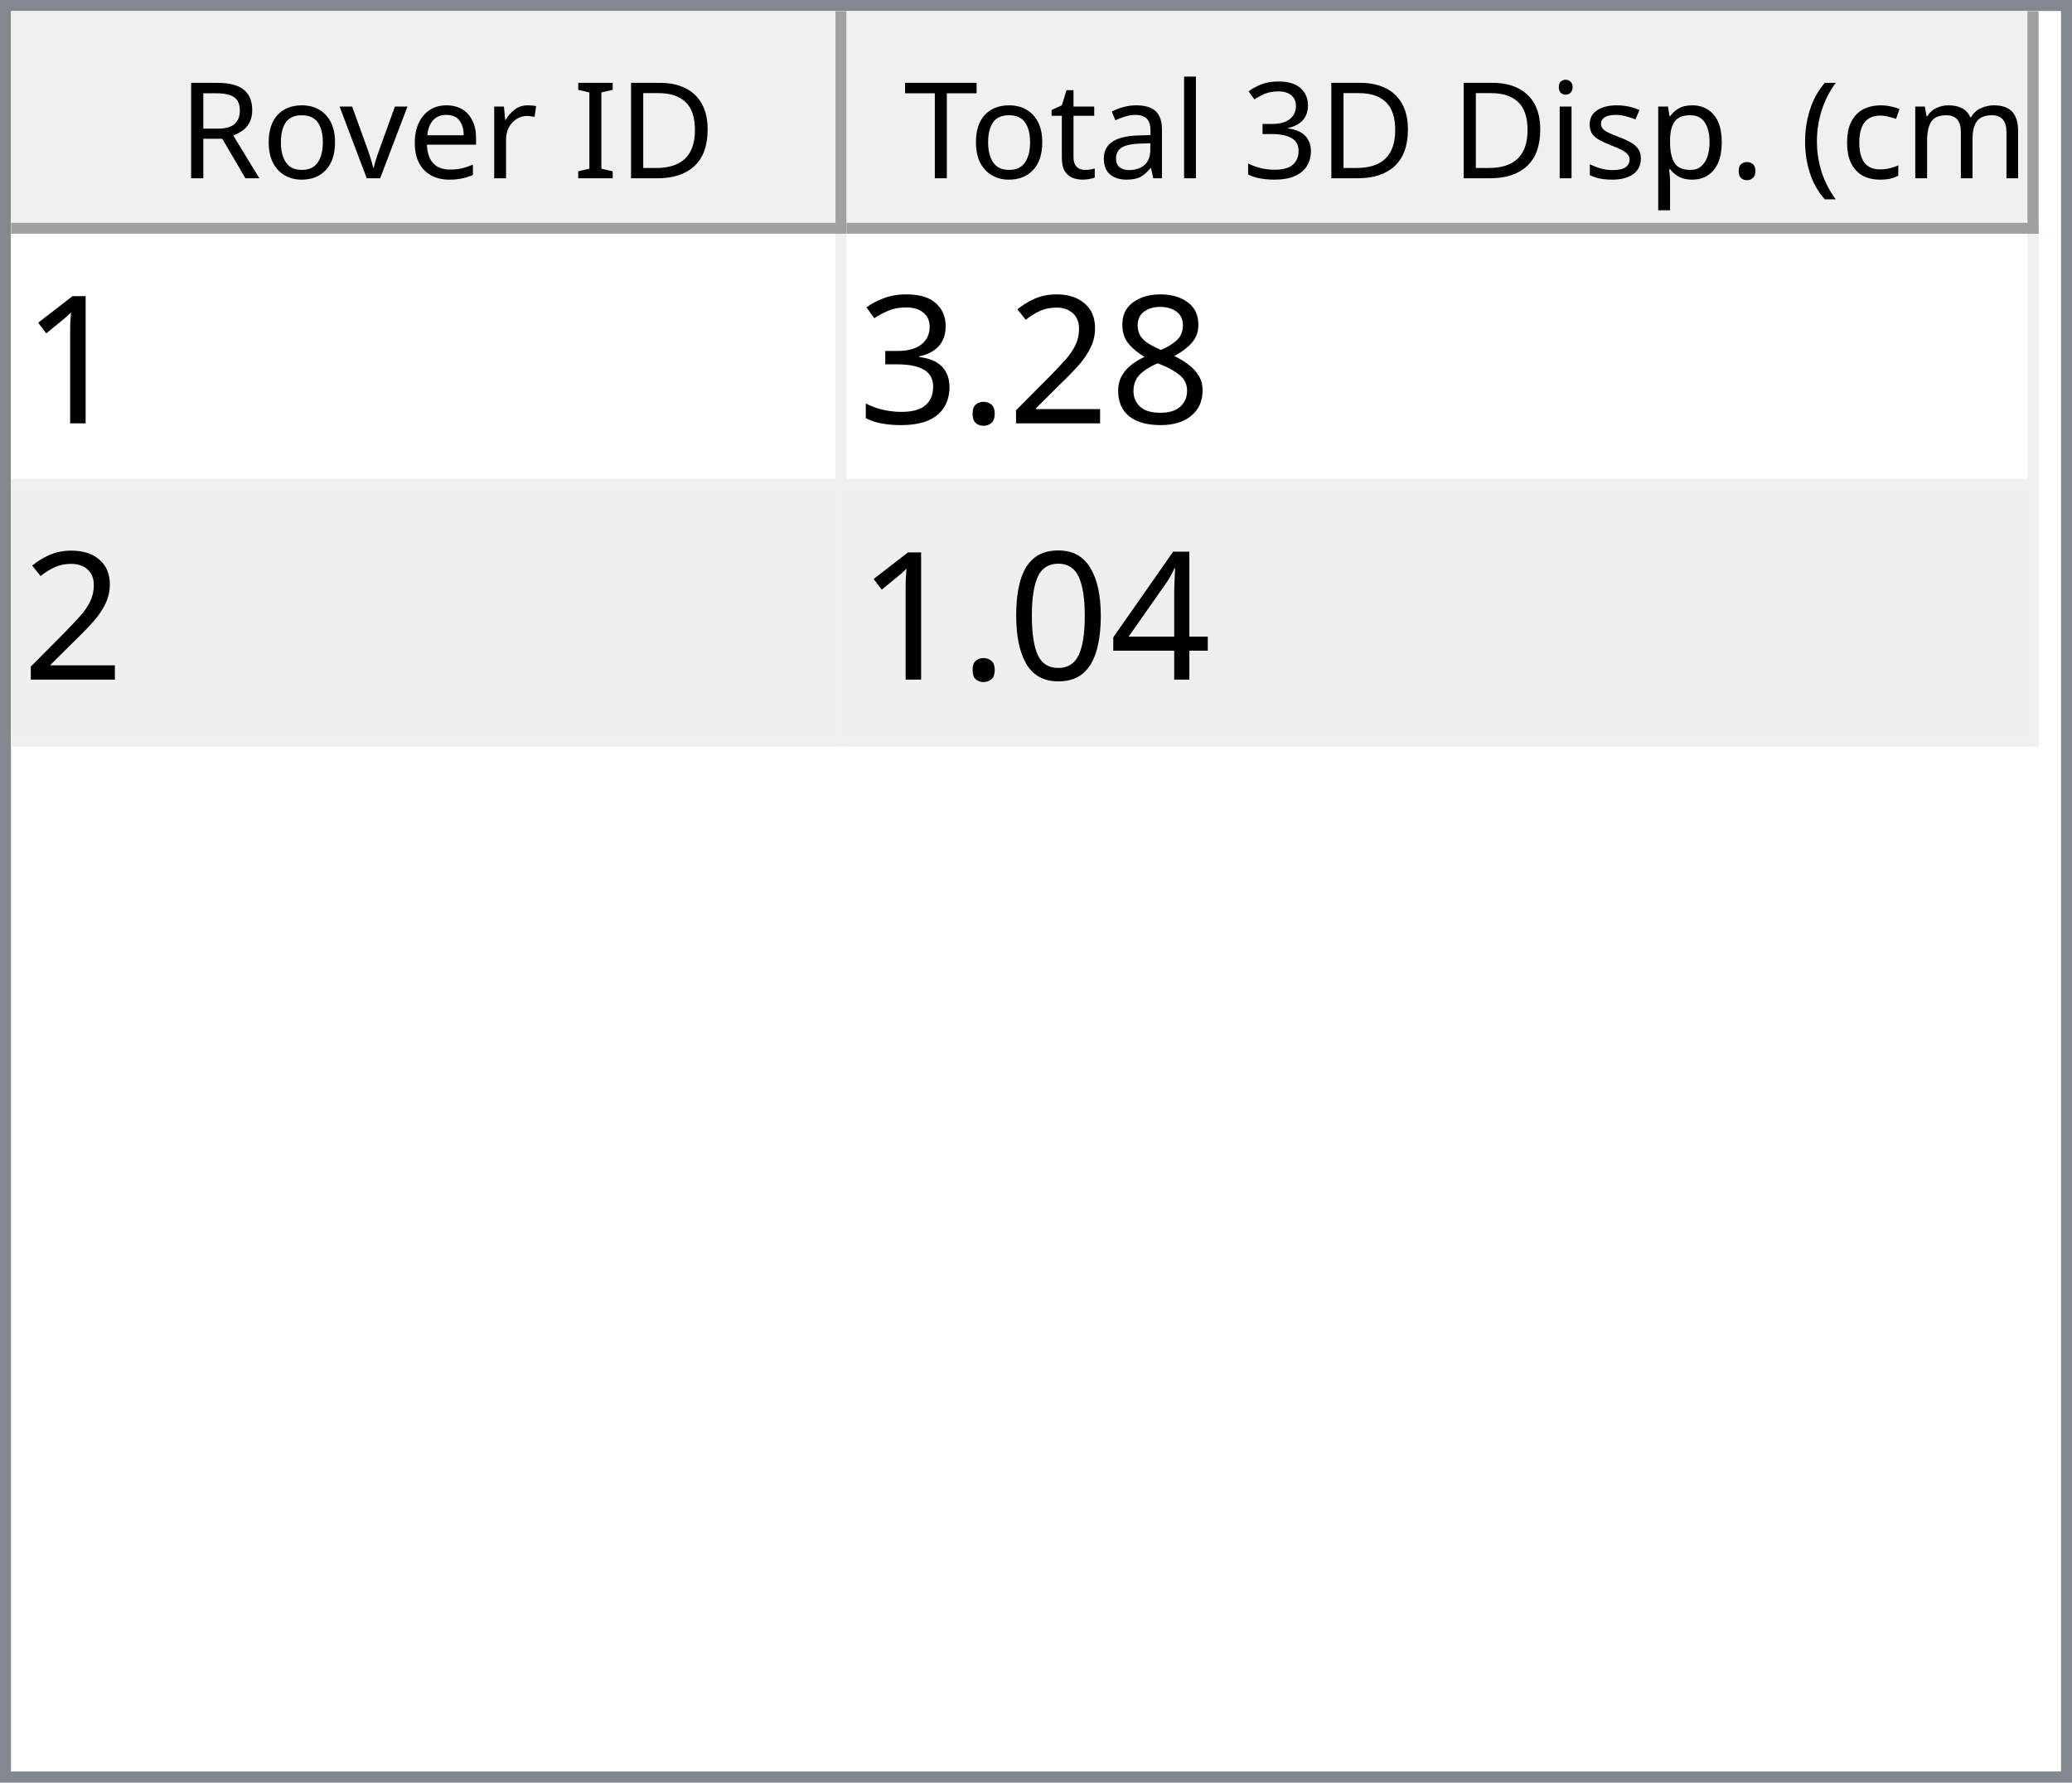
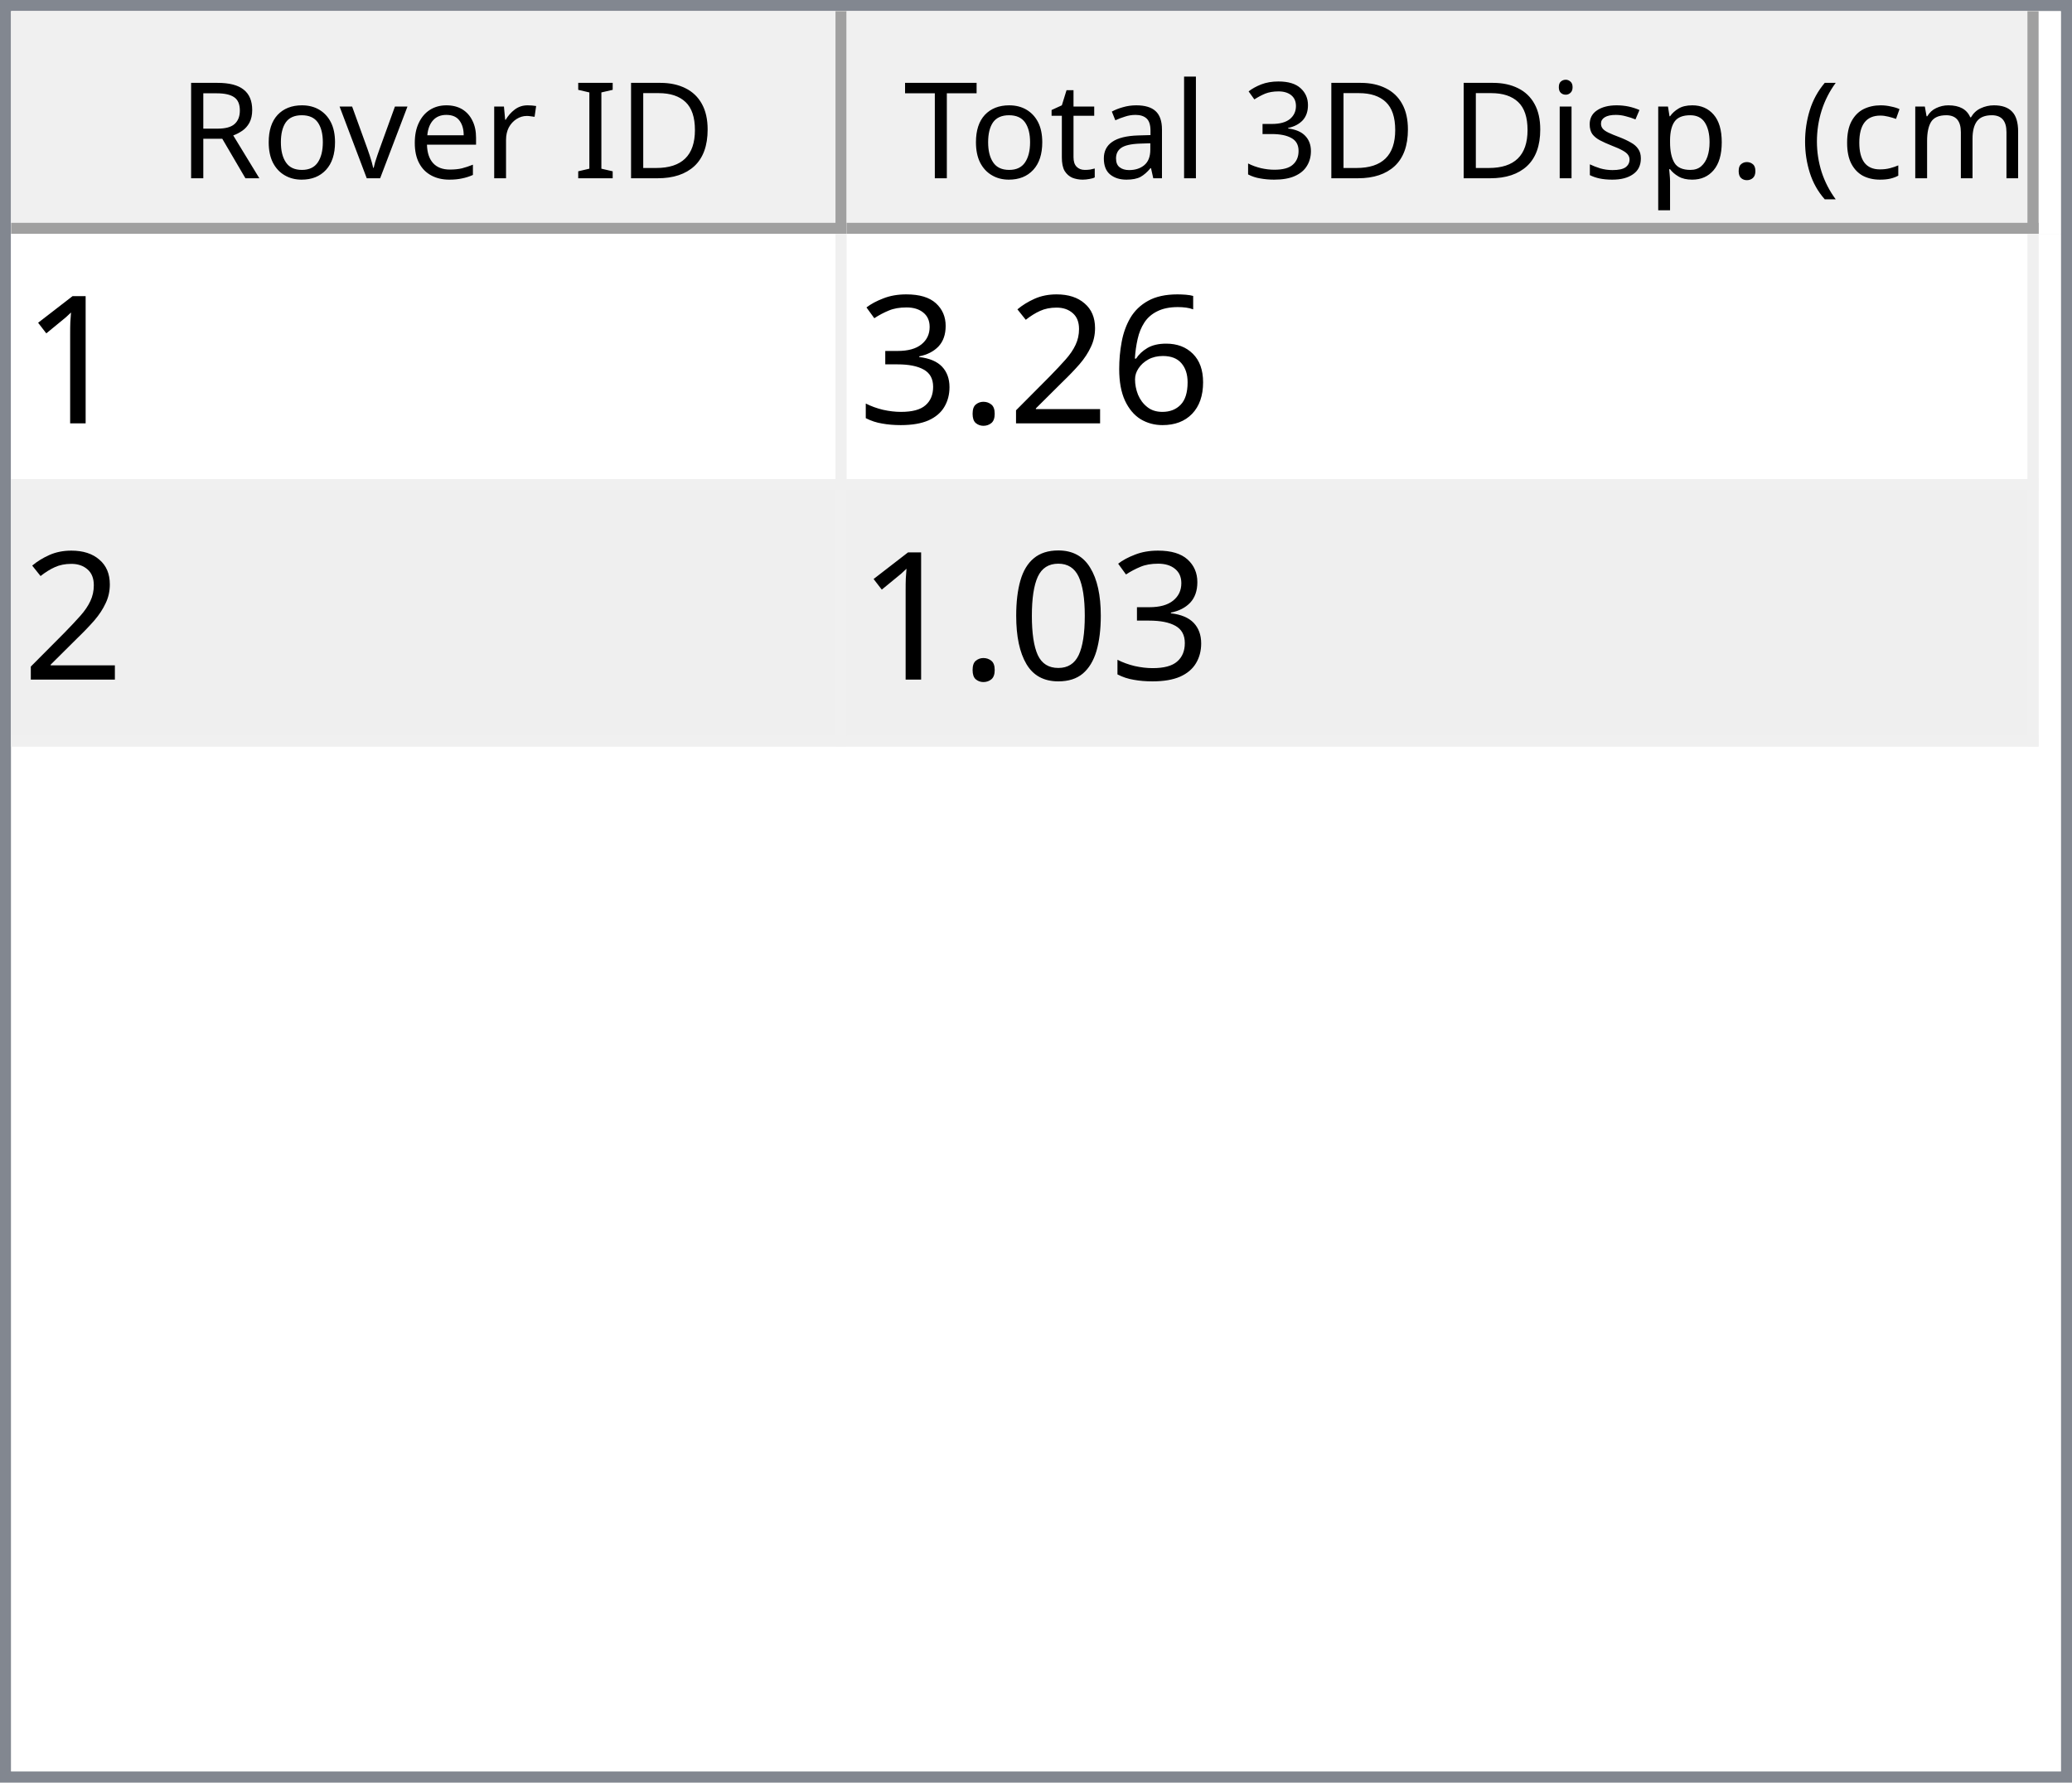
<svg xmlns="http://www.w3.org/2000/svg" style="fill-opacity:1; color-rendering:auto; color-interpolation:auto; text-rendering:auto; stroke:black; stroke-linecap:square; stroke-miterlimit:10; shape-rendering:auto; stroke-opacity:1; fill:black; stroke-dasharray:none; font-weight:normal; stroke-width:1; font-family:'Dialog'; font-style:normal; stroke-linejoin:miter; font-size:12px; stroke-dashoffset:0; image-rendering:auto;" width="186" height="160">
  <defs id="genericDefs" />
  <g>
    <defs id="defs1">
      <clipPath clipPathUnits="userSpaceOnUse" id="clipPath1">
        <path d="M0 0 L186 0 L186 160 L0 160 L0 0 Z" />
      </clipPath>
      <clipPath clipPathUnits="userSpaceOnUse" id="clipPath2">
        <path d="M0 0 L0 160 L186 160 L186 0 Z" />
      </clipPath>
      <clipPath clipPathUnits="userSpaceOnUse" id="clipPath3">
        <path d="M0 0 L0 20 L184 20 L184 0 Z" />
      </clipPath>
      <clipPath clipPathUnits="userSpaceOnUse" id="clipPath4">
        <path d="M0 0 L0 20 L75 20 L75 0 Z" />
      </clipPath>
      <clipPath clipPathUnits="userSpaceOnUse" id="clipPath5">
        <path d="M1 1 L1 19 L74 19 L74 1 Z" />
      </clipPath>
      <clipPath clipPathUnits="userSpaceOnUse" id="clipPath6">
        <path d="M0 0 L0 18 L73 18 L73 0 Z" />
      </clipPath>
      <clipPath clipPathUnits="userSpaceOnUse" id="clipPath7">
        <path d="M-0.5 -0.5 L-0.5 19.5 L74.5 19.5 L74.5 -0.5 Z" />
      </clipPath>
      <clipPath clipPathUnits="userSpaceOnUse" id="clipPath8">
        <path d="M0 0 L0 20 L107 20 L107 0 Z" />
      </clipPath>
      <clipPath clipPathUnits="userSpaceOnUse" id="clipPath9">
        <path d="M1 1 L1 19 L106 19 L106 1 Z" />
      </clipPath>
      <clipPath clipPathUnits="userSpaceOnUse" id="clipPath10">
        <path d="M0 0 L0 18 L105 18 L105 0 Z" />
      </clipPath>
      <clipPath clipPathUnits="userSpaceOnUse" id="clipPath11">
        <path d="M-0.5 -0.5 L-0.5 19.5 L106.5 19.5 L106.5 -0.5 Z" />
      </clipPath>
      <clipPath clipPathUnits="userSpaceOnUse" id="clipPath12">
        <path d="M0 0 L0 138 L184 138 L184 0 Z" />
      </clipPath>
      <clipPath clipPathUnits="userSpaceOnUse" id="clipPath13">
        <path d="M0 0 L0 46 L182 46 L182 0 Z" />
      </clipPath>
      <clipPath clipPathUnits="userSpaceOnUse" id="clipPath14">
        <path d="M-0.5 -0.5 L-0.5 45.5 L181.5 45.5 L181.5 -0.5 Z" />
      </clipPath>
      <clipPath clipPathUnits="userSpaceOnUse" id="clipPath15">
        <path d="M0 0 L0 22 L74 22 L74 0 Z" />
      </clipPath>
      <clipPath clipPathUnits="userSpaceOnUse" id="clipPath16">
        <path d="M0 0 L0 22 L106 22 L106 0 Z" />
      </clipPath>
      <font horiz-adv-x="64.551" id="font1">
        <font-face ascent="107.91" descent="25.098" units-per-em="100" style="font-style:normal; font-family:Segoe UI; font-weight:normal;" />
        <missing-glyph horiz-adv-x="64.551" d="M8.109 0 L8.109 68.266 L56.453 68.266 L56.453 0 L8.109 0 ZM15.328 7.234 L49.219 7.234 L49.219 61.031 L15.328 61.031 L15.328 7.234 Z" />
        <glyph unicode="D" horiz-adv-x="70.117" d="M9.188 0 L9.188 70.016 L28.516 70.016 Q65.531 70.016 65.531 35.891 Q65.531 19.672 55.25 9.836 Q44.969 0 27.734 0 L9.188 0 ZM17.391 62.594 L17.391 7.422 L27.828 7.422 Q41.609 7.422 49.273 14.797 Q56.938 22.172 56.938 35.688 Q56.938 62.594 28.328 62.594 L17.391 62.594 Z" />
        <glyph unicode="I" horiz-adv-x="26.611" d="M17.391 0 L9.188 0 L9.188 70.016 L17.391 70.016 L17.391 0 Z" />
        <glyph unicode=" " horiz-adv-x="27.393" d="" />
        <glyph unicode="r" horiz-adv-x="34.766" d="M34.188 41.891 Q32.078 43.5 28.125 43.5 Q23 43.5 19.555 38.672 Q16.109 33.844 16.109 25.484 L16.109 0 L8.109 0 L8.109 50 L16.109 50 L16.109 39.703 L16.312 39.703 Q18.016 44.969 21.531 47.922 Q25.047 50.875 29.391 50.875 Q32.516 50.875 34.188 50.203 L34.188 41.891 Z" />
        <glyph unicode="e" horiz-adv-x="52.295" d="M48.297 23 L12.984 23 Q13.188 14.656 17.484 10.109 Q21.781 5.562 29.297 5.562 Q37.75 5.562 44.828 11.141 L44.828 3.609 Q38.234 -1.172 27.391 -1.172 Q16.797 -1.172 10.742 5.641 Q4.688 12.453 4.688 24.812 Q4.688 36.469 11.305 43.82 Q17.922 51.172 27.734 51.172 Q37.547 51.172 42.922 44.828 Q48.297 38.484 48.297 27.203 L48.297 23 ZM40.094 29.781 Q40.047 36.719 36.75 40.578 Q33.453 44.438 27.594 44.438 Q21.922 44.438 17.969 40.383 Q14.016 36.328 13.094 29.781 L40.094 29.781 Z" />
        <glyph unicode="v" horiz-adv-x="47.9" d="M47.406 50 L27.484 0 L19.625 0 L0.688 50 L9.469 50 L22.172 13.672 Q23.578 9.672 23.922 6.688 L24.125 6.688 Q24.609 10.453 25.688 13.484 L38.969 50 L47.406 50 Z" />
        <glyph unicode="o" horiz-adv-x="58.594" d="M29 -1.172 Q17.922 -1.172 11.305 5.836 Q4.688 12.844 4.688 24.422 Q4.688 37.016 11.57 44.094 Q18.453 51.172 30.172 51.172 Q41.359 51.172 47.633 44.289 Q53.906 37.406 53.906 25.203 Q53.906 13.234 47.141 6.031 Q40.375 -1.172 29 -1.172 ZM29.594 44.438 Q21.875 44.438 17.383 39.188 Q12.891 33.938 12.891 24.703 Q12.891 15.828 17.43 10.695 Q21.969 5.562 29.594 5.562 Q37.359 5.562 41.531 10.594 Q45.703 15.625 45.703 24.906 Q45.703 34.281 41.531 39.359 Q37.359 44.438 29.594 44.438 Z" />
        <glyph unicode="R" horiz-adv-x="59.814" d="M59.375 0 L49.609 0 L37.891 19.625 Q36.281 22.359 34.766 24.289 Q33.25 26.219 31.664 27.438 Q30.078 28.656 28.25 29.219 Q26.422 29.781 24.125 29.781 L17.391 29.781 L17.391 0 L9.188 0 L9.188 70.016 L30.078 70.016 Q34.672 70.016 38.555 68.867 Q42.438 67.719 45.289 65.375 Q48.141 63.031 49.758 59.547 Q51.375 56.062 51.375 51.375 Q51.375 47.703 50.273 44.656 Q49.172 41.609 47.148 39.211 Q45.125 36.812 42.266 35.133 Q39.406 33.453 35.844 32.516 L35.844 32.328 Q37.594 31.547 38.891 30.547 Q40.188 29.547 41.359 28.18 Q42.531 26.812 43.68 25.078 Q44.828 23.344 46.234 21.047 L59.375 0 ZM17.391 62.594 L17.391 37.203 L28.516 37.203 Q31.594 37.203 34.203 38.133 Q36.812 39.062 38.719 40.797 Q40.625 42.531 41.703 45.047 Q42.781 47.562 42.781 50.688 Q42.781 56.297 39.141 59.445 Q35.5 62.594 28.609 62.594 L17.391 62.594 Z" />
        <glyph unicode=")" horiz-adv-x="30.176" d="M8.297 -15.922 L1.172 -15.922 Q16.406 2.344 16.406 26.812 Q16.406 51.469 1.078 70.016 L8.297 70.016 Q23.531 52.156 23.531 26.703 Q23.531 1.375 8.297 -15.922 Z" />
        <glyph unicode="m" horiz-adv-x="86.133" d="M79.109 0 L71.094 0 L71.094 28.719 Q71.094 37.016 68.531 40.727 Q65.969 44.438 59.906 44.438 Q54.781 44.438 51.195 39.75 Q47.609 35.062 47.609 28.516 L47.609 0 L39.594 0 L39.594 29.688 Q39.594 44.438 28.219 44.438 Q22.953 44.438 19.531 40.016 Q16.109 35.594 16.109 28.516 L16.109 0 L8.109 0 L8.109 50 L16.109 50 L16.109 42.094 L16.312 42.094 Q21.625 51.172 31.844 51.172 Q36.969 51.172 40.773 48.312 Q44.578 45.453 46 40.828 Q51.562 51.172 62.594 51.172 Q79.109 51.172 79.109 30.812 L79.109 0 Z" />
        <glyph unicode="c" horiz-adv-x="46.191" d="M42.188 2.297 Q36.422 -1.172 28.516 -1.172 Q17.828 -1.172 11.258 5.789 Q4.688 12.75 4.688 23.828 Q4.688 36.188 11.766 43.68 Q18.844 51.172 30.672 51.172 Q37.25 51.172 42.281 48.734 L42.281 40.531 Q36.719 44.438 30.375 44.438 Q22.703 44.438 17.797 38.945 Q12.891 33.453 12.891 24.516 Q12.891 15.719 17.508 10.641 Q22.125 5.562 29.891 5.562 Q36.422 5.562 42.188 9.906 L42.188 2.297 Z" />
        <glyph unicode="(" horiz-adv-x="30.176" d="M29.109 -15.922 L21.969 -15.922 Q6.844 1.375 6.844 26.703 Q6.844 52.156 21.969 70.016 L29.203 70.016 Q13.875 51.469 13.875 26.812 Q13.875 2.344 29.109 -15.922 Z" />
        <glyph unicode="." horiz-adv-x="21.68" d="M10.891 -1.078 Q8.641 -1.078 7.055 0.539 Q5.469 2.156 5.469 4.391 Q5.469 6.641 7.055 8.273 Q8.641 9.906 10.891 9.906 Q13.188 9.906 14.797 8.273 Q16.406 6.641 16.406 4.391 Q16.406 2.156 14.797 0.539 Q13.188 -1.078 10.891 -1.078 Z" />
        <glyph unicode="p" horiz-adv-x="58.789" d="M16.312 7.234 L16.109 7.234 L16.109 -23 L8.109 -23 L8.109 50 L16.109 50 L16.109 41.219 L16.312 41.219 Q22.219 51.172 33.594 51.172 Q43.266 51.172 48.688 44.461 Q54.109 37.75 54.109 26.469 Q54.109 13.922 48 6.375 Q41.891 -1.172 31.297 -1.172 Q21.578 -1.172 16.312 7.234 ZM16.109 27.391 L16.109 20.406 Q16.109 14.203 20.141 9.883 Q24.172 5.562 30.375 5.562 Q37.641 5.562 41.773 11.133 Q45.906 16.703 45.906 26.609 Q45.906 34.969 42.047 39.703 Q38.188 44.438 31.594 44.438 Q24.609 44.438 20.359 39.578 Q16.109 34.719 16.109 27.391 Z" />
        <glyph unicode="s" horiz-adv-x="42.432" d="M5.078 1.812 L5.078 10.406 Q11.625 5.562 19.484 5.562 Q30.031 5.562 30.031 12.594 Q30.031 14.594 29.125 15.992 Q28.219 17.391 26.68 18.461 Q25.141 19.531 23.07 20.383 Q21 21.234 18.609 22.172 Q15.281 23.484 12.766 24.828 Q10.25 26.172 8.57 27.859 Q6.891 29.547 6.031 31.695 Q5.172 33.844 5.172 36.719 Q5.172 40.234 6.789 42.945 Q8.406 45.656 11.086 47.484 Q13.766 49.312 17.211 50.242 Q20.656 51.172 24.312 51.172 Q30.812 51.172 35.938 48.922 L35.938 40.828 Q30.422 44.438 23.25 44.438 Q21 44.438 19.195 43.922 Q17.391 43.406 16.094 42.477 Q14.797 41.547 14.086 40.258 Q13.375 38.969 13.375 37.406 Q13.375 35.453 14.086 34.133 Q14.797 32.812 16.164 31.789 Q17.531 30.766 19.484 29.938 Q21.438 29.109 23.922 28.125 Q27.25 26.859 29.883 25.516 Q32.516 24.172 34.375 22.484 Q36.234 20.797 37.234 18.602 Q38.234 16.406 38.234 13.375 Q38.234 9.672 36.602 6.938 Q34.969 4.203 32.234 2.398 Q29.5 0.594 25.93 -0.289 Q22.359 -1.172 18.453 -1.172 Q10.75 -1.172 5.078 1.812 Z" />
        <glyph unicode="i" horiz-adv-x="24.219" d="M12.203 62.703 Q10.062 62.703 8.547 64.164 Q7.031 65.625 7.031 67.875 Q7.031 70.125 8.547 71.609 Q10.062 73.094 12.203 73.094 Q14.406 73.094 15.945 71.609 Q17.484 70.125 17.484 67.875 Q17.484 65.719 15.945 64.211 Q14.406 62.703 12.203 62.703 ZM16.109 0 L8.109 0 L8.109 50 L16.109 50 L16.109 0 Z" />
        <glyph unicode="3" horiz-adv-x="53.906" d="M46.531 19.828 Q46.531 15.094 44.75 11.211 Q42.969 7.328 39.719 4.57 Q36.469 1.812 31.93 0.297 Q27.391 -1.219 21.922 -1.219 Q11.922 -1.219 6 2.594 L6 11.188 Q13.094 5.609 22.219 5.609 Q25.875 5.609 28.828 6.539 Q31.781 7.469 33.906 9.227 Q36.031 10.984 37.18 13.477 Q38.328 15.969 38.328 19.094 Q38.328 32.812 18.797 32.812 L12.984 32.812 L12.984 39.594 L18.5 39.594 Q35.797 39.594 35.797 52.484 Q35.797 64.406 22.609 64.406 Q15.188 64.406 8.688 59.422 L8.688 67.188 Q15.375 71.188 24.609 71.188 Q29 71.188 32.57 69.969 Q36.141 68.75 38.68 66.555 Q41.219 64.359 42.609 61.281 Q44 58.203 44 54.5 Q44 40.672 30.031 36.719 L30.031 36.531 Q33.594 36.141 36.625 34.797 Q39.656 33.453 41.852 31.305 Q44.047 29.156 45.289 26.25 Q46.531 23.344 46.531 19.828 Z" />
        <glyph unicode="l" horiz-adv-x="24.219" d="M16.109 0 L8.109 0 L8.109 74.031 L16.109 74.031 L16.109 0 Z" />
        <glyph unicode="a" horiz-adv-x="50.879" d="M43.891 0 L35.891 0 L35.891 7.812 L35.688 7.812 Q30.469 -1.172 20.312 -1.172 Q12.844 -1.172 8.617 2.781 Q4.391 6.734 4.391 13.281 Q4.391 27.297 20.906 29.594 L35.891 31.688 Q35.891 44.438 25.594 44.438 Q16.547 44.438 9.281 38.281 L9.281 46.484 Q16.656 51.172 26.266 51.172 Q43.891 51.172 43.891 32.516 L43.891 0 ZM35.891 25.297 L23.828 23.641 Q18.266 22.859 15.43 20.875 Q12.594 18.891 12.594 13.875 Q12.594 10.203 15.211 7.883 Q17.828 5.562 22.172 5.562 Q28.125 5.562 32.008 9.742 Q35.891 13.922 35.891 20.312 L35.891 25.297 Z" />
        <glyph unicode="t" horiz-adv-x="33.887" d="M31.297 0.484 Q28.469 -1.078 23.828 -1.078 Q10.688 -1.078 10.688 13.578 L10.688 43.172 L2.094 43.172 L2.094 50 L10.688 50 L10.688 62.203 L18.703 64.797 L18.703 50 L31.297 50 L31.297 43.172 L18.703 43.172 L18.703 14.984 Q18.703 9.969 20.414 7.82 Q22.125 5.672 26.078 5.672 Q29.109 5.672 31.297 7.328 L31.297 0.484 Z" />
        <glyph unicode="T" horiz-adv-x="52.393" d="M50.594 62.594 L30.375 62.594 L30.375 0 L22.172 0 L22.172 62.594 L2 62.594 L2 70.016 L50.594 70.016 L50.594 62.594 Z" />
      </font>
      <font horiz-adv-x="75.0" id="font2">
        <font-face ascent="100.537" descent="21.973" units-per-em="100" style="font-style:normal; font-family:sans-serif; font-weight:normal;" />
        <missing-glyph horiz-adv-x="75.0" d="M12.5 0 L12.5 62.5 L62.5 62.5 L62.5 0 L12.5 0 ZM14.062 1.562 L60.938 1.562 L60.938 60.938 L14.062 60.938 L14.062 1.562 Z" />
        <glyph unicode="1" horiz-adv-x="55.615" d="M37.25 0 L28.469 0 L28.469 56 Q25.297 52.984 20.141 49.953 Q14.984 46.922 10.891 45.406 L10.891 53.906 Q18.266 57.375 23.781 62.305 Q29.297 67.234 31.594 71.875 L37.25 71.875 L37.25 0 Z" />
-         <glyph unicode="8" horiz-adv-x="55.615" d="M17.672 38.812 Q12.203 40.828 9.57 44.539 Q6.938 48.25 6.938 53.422 Q6.938 61.234 12.555 66.555 Q18.172 71.875 27.484 71.875 Q36.859 71.875 42.578 66.43 Q48.297 60.984 48.297 53.172 Q48.297 48.188 45.68 44.508 Q43.062 40.828 37.75 38.812 Q44.344 36.672 47.781 31.883 Q51.219 27.094 51.219 20.453 Q51.219 11.281 44.727 5.031 Q38.234 -1.219 27.641 -1.219 Q17.047 -1.219 10.547 5.055 Q4.047 11.328 4.047 20.703 Q4.047 27.688 7.594 32.398 Q11.141 37.109 17.672 38.812 ZM15.922 53.719 Q15.922 48.641 19.195 45.414 Q22.469 42.188 27.688 42.188 Q32.766 42.188 36.016 45.383 Q39.266 48.578 39.266 53.219 Q39.266 58.062 35.914 61.359 Q32.562 64.656 27.594 64.656 Q22.562 64.656 19.242 61.43 Q15.922 58.203 15.922 53.719 ZM13.094 20.656 Q13.094 16.891 14.875 13.375 Q16.656 9.859 20.172 7.93 Q23.688 6 27.734 6 Q34.031 6 38.133 10.055 Q42.234 14.109 42.234 20.359 Q42.234 26.703 38.016 30.859 Q33.797 35.016 27.438 35.016 Q21.234 35.016 17.164 30.914 Q13.094 26.812 13.094 20.656 Z" />
+         <glyph unicode="6" horiz-adv-x="55.615" d="M49.75 54.047 L41.016 53.375 Q39.844 58.547 37.703 60.891 Q34.125 64.656 28.906 64.656 Q24.703 64.656 21.531 62.312 Q17.391 59.281 14.992 53.469 Q12.594 47.656 12.5 36.922 Q15.672 41.75 20.266 44.094 Q24.859 46.438 29.891 46.438 Q38.672 46.438 44.852 39.969 Q51.031 33.5 51.031 23.25 Q51.031 16.5 48.125 10.719 Q45.219 4.938 40.141 1.859 Q35.062 -1.219 28.609 -1.219 Q17.625 -1.219 10.695 6.859 Q3.766 14.938 3.766 33.5 Q3.766 54.25 11.422 63.672 Q18.109 71.875 29.438 71.875 Q37.891 71.875 43.289 67.141 Q48.688 62.406 49.75 54.047 ZM13.875 23.188 Q13.875 18.656 15.797 14.508 Q17.719 10.359 21.188 8.18 Q24.656 6 28.469 6 Q34.031 6 38.039 10.492 Q42.047 14.984 42.047 22.703 Q42.047 30.125 38.086 34.398 Q34.125 38.672 28.125 38.672 Q22.172 38.672 18.023 34.398 Q13.875 30.125 13.875 23.188 Z" />
        <glyph unicode="2" horiz-adv-x="55.615" d="M50.344 8.453 L50.344 0 L3.031 0 Q2.938 3.172 4.047 6.109 Q5.859 10.938 9.836 15.625 Q13.812 20.312 21.344 26.469 Q33.016 36.031 37.117 41.625 Q41.219 47.219 41.219 52.203 Q41.219 57.422 37.477 61.008 Q33.734 64.594 27.734 64.594 Q21.391 64.594 17.578 60.789 Q13.766 56.984 13.719 50.25 L4.688 51.172 Q5.609 61.281 11.664 66.578 Q17.719 71.875 27.938 71.875 Q38.234 71.875 44.242 66.164 Q50.25 60.453 50.25 52 Q50.25 47.703 48.492 43.555 Q46.734 39.406 42.656 34.812 Q38.578 30.219 29.109 22.219 Q21.188 15.578 18.945 13.211 Q16.703 10.844 15.234 8.453 L50.344 8.453 Z" />
        <glyph unicode="." horiz-adv-x="27.783" d="M9.078 0 L9.078 10.016 L19.094 10.016 L19.094 0 L9.078 0 Z" />
        <glyph unicode="3" horiz-adv-x="55.615" d="M4.203 18.891 L12.984 20.062 Q14.5 12.594 18.141 9.297 Q21.781 6 27 6 Q33.203 6 37.477 10.297 Q41.75 14.594 41.75 20.953 Q41.75 27 37.797 30.93 Q33.844 34.859 27.734 34.859 Q25.25 34.859 21.531 33.891 L22.516 41.609 Q23.391 41.5 23.922 41.5 Q29.547 41.5 34.039 44.43 Q38.531 47.359 38.531 53.469 Q38.531 58.297 35.258 61.477 Q31.984 64.656 26.812 64.656 Q21.688 64.656 18.266 61.43 Q14.844 58.203 13.875 51.766 L5.078 53.328 Q6.688 62.156 12.398 67.016 Q18.109 71.875 26.609 71.875 Q32.469 71.875 37.398 69.359 Q42.328 66.844 44.945 62.5 Q47.562 58.156 47.562 53.266 Q47.562 48.641 45.07 44.828 Q42.578 41.016 37.703 38.766 Q44.047 37.312 47.562 32.695 Q51.078 28.078 51.078 21.141 Q51.078 11.766 44.242 5.25 Q37.406 -1.266 26.953 -1.266 Q17.531 -1.266 11.305 4.352 Q5.078 9.969 4.203 18.891 Z" />
-         <glyph unicode="4" horiz-adv-x="55.615" d="M32.328 0 L32.328 17.141 L1.266 17.141 L1.266 25.203 L33.938 71.578 L41.109 71.578 L41.109 25.203 L50.781 25.203 L50.781 17.141 L41.109 17.141 L41.109 0 L32.328 0 ZM32.328 25.203 L32.328 57.469 L9.906 25.203 L32.328 25.203 Z" />
        <glyph unicode="0" horiz-adv-x="55.615" d="M4.156 35.297 Q4.156 48 6.766 55.742 Q9.375 63.484 14.523 67.68 Q19.672 71.875 27.484 71.875 Q33.25 71.875 37.594 69.555 Q41.938 67.234 44.773 62.867 Q47.609 58.5 49.219 52.227 Q50.828 45.953 50.828 35.297 Q50.828 22.703 48.242 14.969 Q45.656 7.234 40.508 3.008 Q35.359 -1.219 27.484 -1.219 Q17.141 -1.219 11.234 6.203 Q4.156 15.141 4.156 35.297 ZM13.188 35.297 Q13.188 17.672 17.312 11.836 Q21.438 6 27.484 6 Q33.547 6 37.672 11.859 Q41.797 17.719 41.797 35.297 Q41.797 52.984 37.672 58.789 Q33.547 64.594 27.391 64.594 Q21.344 64.594 17.719 59.469 Q13.188 52.938 13.188 35.297 Z" />
      </font>
    </defs>
    <g style="fill:white; stroke:white;">
      <rect x="0" y="0" width="186" style="clip-path:url(#clipPath1); stroke:none;" height="160" />
    </g>
    <g style="fill:white; text-rendering:optimizeSpeed; color-rendering:optimizeSpeed; image-rendering:optimizeSpeed; shape-rendering:crispEdges; stroke:white; color-interpolation:sRGB;">
      <rect x="0" width="186" height="160" y="0" style="stroke:none;" />
      <path style="stroke:none;" d="M0 160 L186 160 L186 0 L0 0 Z" />
    </g>
    <g style="fill:rgb(240,240,240); font-family:'Segoe UI'; stroke:rgb(240,240,240);">
      <rect x="0" y="0" width="186" style="clip-path:url(#clipPath2); stroke:none;" height="160" />
    </g>
    <g style="fill:rgb(130,135,144); font-family:'Segoe UI'; stroke:rgb(130,135,144);">
      <path d="M0 0 L186 0 L186 160 L0 160 L0 0 ZM1 1 L185 1 L185 159 L1 159 L1 1 Z" style="fill-rule:evenodd; clip-path:url(#clipPath2); stroke:none;" />
    </g>
    <g style="fill:white; font-family:'Segoe UI'; stroke:white;" transform="translate(1,1)">
      <rect x="0" y="0" width="184" style="clip-path:url(#clipPath3); stroke:none;" height="20" />
    </g>
    <g style="fill:rgb(240,240,240); font-family:'Segoe UI'; stroke:rgb(240,240,240);" transform="translate(1,1)">
      <rect x="0" y="0" width="75" style="clip-path:url(#clipPath4); stroke:none;" height="20" />
    </g>
    <g style="font-family:'Segoe UI';" transform="translate(2,2)">
      <text x="14" xml:space="preserve" y="14" style="clip-path:url(#clipPath6); stroke:none;">Rover ID</text>
    </g>
    <g style="fill:rgb(160,160,160); font-family:'Segoe UI'; stroke:rgb(160,160,160); stroke-linejoin:bevel;" transform="translate(1.5,1.5)">
      <line x1="74" x2="74" y1="0" style="fill:none; clip-path:url(#clipPath7);" y2="19" />
    </g>
    <g style="fill:rgb(160,160,160); font-family:'Segoe UI'; stroke:rgb(160,160,160); stroke-linejoin:bevel;" transform="matrix(1,0,0,1,1,1) translate(0.5,0.5)">
      <line x1="0" x2="74" y1="19" style="fill:none; clip-path:url(#clipPath7);" y2="19" />
    </g>
    <g style="fill:rgb(240,240,240); font-family:'Segoe UI'; stroke:rgb(240,240,240);" transform="translate(76,1)">
      <rect x="0" y="0" width="107" style="clip-path:url(#clipPath8); stroke:none;" height="20" />
    </g>
    <g style="font-family:'Segoe UI';" transform="translate(77,2)">
      <text x="1" xml:space="preserve" y="14" style="clip-path:url(#clipPath10); stroke:none;"> Total 3D Disp. (cm)</text>
    </g>
    <g style="fill:rgb(160,160,160); font-family:'Segoe UI'; stroke:rgb(160,160,160); stroke-linejoin:bevel;" transform="translate(76.5,1.5)">
      <line x1="106" x2="106" y1="0" style="fill:none; clip-path:url(#clipPath11);" y2="19" />
    </g>
    <g style="fill:rgb(160,160,160); font-family:'Segoe UI'; stroke:rgb(160,160,160); stroke-linejoin:bevel;" transform="matrix(1,0,0,1,76,1) translate(0.5,0.5)">
      <line x1="0" x2="106" y1="19" style="fill:none; clip-path:url(#clipPath11);" y2="19" />
    </g>
    <g style="fill:white; font-family:'Segoe UI'; stroke:white;" transform="translate(1,21)">
      <rect x="0" y="0" width="184" style="clip-path:url(#clipPath12); stroke:none;" height="138" />
    </g>
    <g style="fill:rgb(240,240,240); font-size:16px; font-family:sans-serif; stroke:rgb(240,240,240);" transform="translate(1,21)">
      <rect x="0" y="0" width="182" style="clip-path:url(#clipPath13); stroke:none;" height="46" />
      <line transform="translate(0.5,0.5)" x1="0" x2="181" y1="22" style="clip-path:url(#clipPath14); fill:none; stroke-linejoin:bevel;" y2="22" />
    </g>
    <g transform="matrix(1,0,0,1,1,21) translate(0.5,0.5)" style="fill:rgb(240,240,240); font-size:16px; font-family:sans-serif; stroke:rgb(240,240,240); stroke-linejoin:bevel;">
      <line x1="0" x2="181" y1="45" style="fill:none; clip-path:url(#clipPath14);" y2="45" />
    </g>
    <g transform="matrix(1,0,0,1,1,21) translate(0.5,0.5)" style="fill:rgb(240,240,240); font-size:16px; font-family:sans-serif; stroke:rgb(240,240,240); stroke-linejoin:bevel;">
      <line x1="74" x2="74" y1="0" style="fill:none; clip-path:url(#clipPath14);" y2="45" />
    </g>
    <g transform="matrix(1,0,0,1,1,21) translate(0.5,0.5)" style="fill:rgb(240,240,240); font-size:16px; font-family:sans-serif; stroke:rgb(240,240,240); stroke-linejoin:bevel;">
      <line x1="181" x2="181" y1="0" style="fill:none; clip-path:url(#clipPath14);" y2="45" />
    </g>
    <g style="fill:white; font-size:16px; font-family:sans-serif; stroke:white;" transform="matrix(1,0,0,1,1,21)">
      <rect x="0" y="0" width="74" style="clip-path:url(#clipPath15); stroke:none;" height="22" />
      <text x="1" y="17" style="fill:black; clip-path:url(#clipPath15); stroke:none;" xml:space="preserve">1</text>
    </g>
    <g style="fill:white; font-size:16px; font-family:sans-serif; stroke:white;" transform="matrix(1,0,0,1,1,21) translate(75,0)">
      <rect x="0" y="0" width="106" style="clip-path:url(#clipPath16); stroke:none;" height="22" />
-       <text x="1" y="17" style="fill:black; clip-path:url(#clipPath16); stroke:none;" xml:space="preserve">3.28</text>
+       <text x="1" y="17" style="fill:black; clip-path:url(#clipPath16); stroke:none;" xml:space="preserve">3.26</text>
    </g>
    <g style="fill:rgb(239,239,239); font-size:16px; font-family:sans-serif; stroke:rgb(239,239,239);" transform="matrix(1,0,0,1,1,21) translate(0,23)">
      <rect x="0" y="0" width="74" style="clip-path:url(#clipPath15); stroke:none;" height="22" />
      <text x="1" y="17" style="fill:black; clip-path:url(#clipPath15); stroke:none;" xml:space="preserve">2</text>
    </g>
    <g style="fill:rgb(239,239,239); font-size:16px; font-family:sans-serif; stroke:rgb(239,239,239);" transform="matrix(1,0,0,1,1,21) translate(75,23)">
      <rect x="0" y="0" width="106" style="clip-path:url(#clipPath16); stroke:none;" height="22" />
-       <text x="1" y="17" style="fill:black; clip-path:url(#clipPath16); stroke:none;" xml:space="preserve">1.04</text>
+       <text x="1" y="17" style="fill:black; clip-path:url(#clipPath16); stroke:none;" xml:space="preserve">1.03</text>
    </g>
  </g>
</svg>
